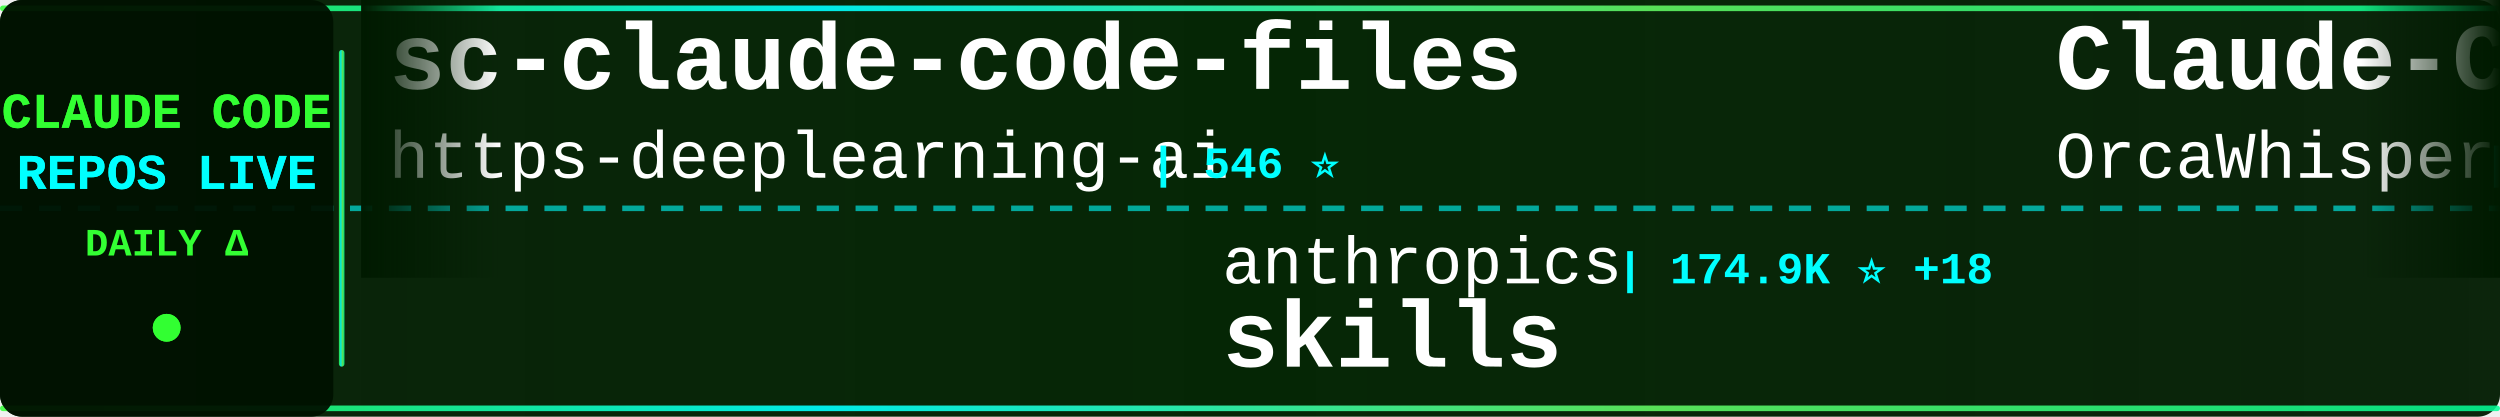
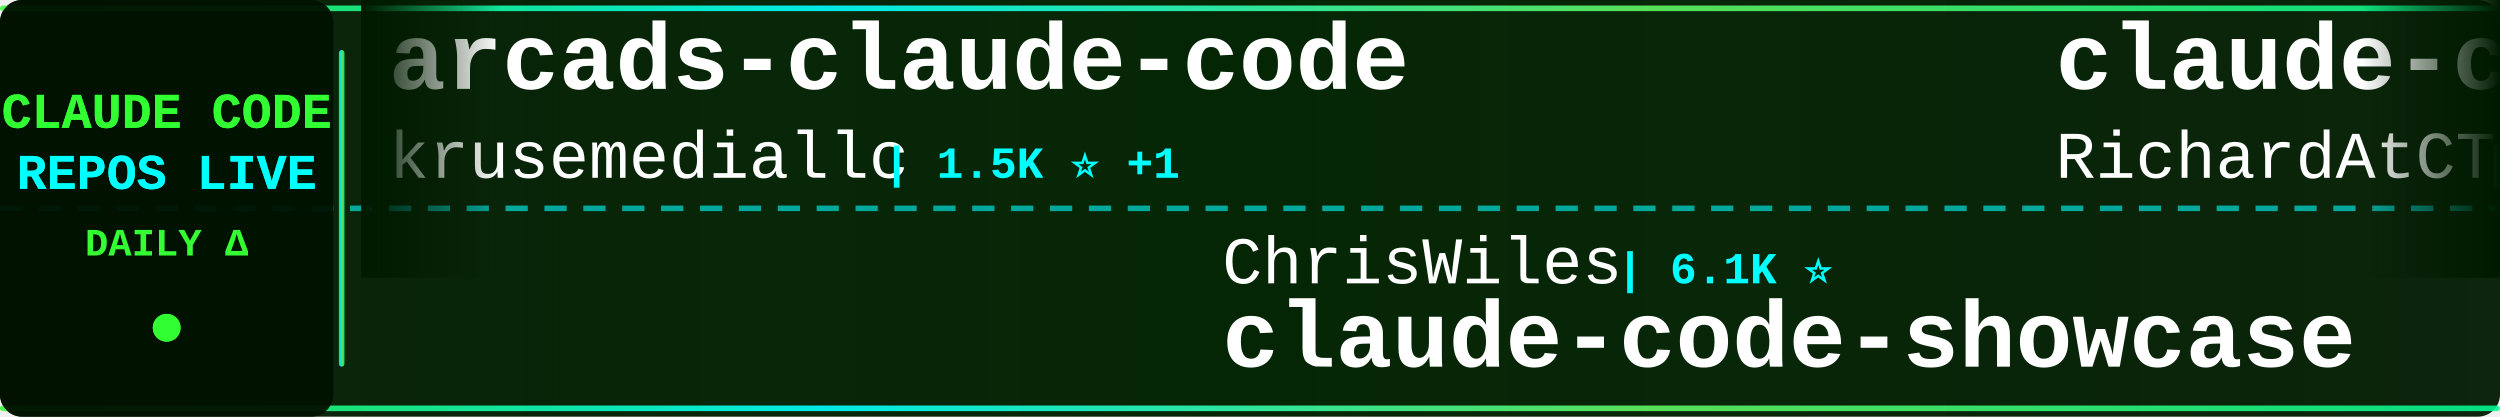
<svg xmlns="http://www.w3.org/2000/svg" width="900" height="150">
  <defs>
    <linearGradient id="tickerBg" x1="0%" y1="0%" x2="100%" y2="0%">
      <stop offset="0%" style="stop-color:#001a00;stop-opacity:0.95" />
      <stop offset="50%" style="stop-color:#002200;stop-opacity:0.98" />
      <stop offset="100%" style="stop-color:#001a00;stop-opacity:0.95" />
    </linearGradient>
    <linearGradient id="borderGrad" x1="0%" y1="0%" x2="100%" y2="0%">
      <stop offset="0%" style="stop-color:#33ff33;stop-opacity:0.85">
        <animate attributeName="stop-opacity" values="0.85;1;0.85" dur="2s" repeatCount="indefinite" />
      </stop>
      <stop offset="33%" style="stop-color:#00ffff;stop-opacity:0.9">
        <animate attributeName="stop-opacity" values="0.9;1;0.9" dur="2.2s" repeatCount="indefinite" />
      </stop>
      <stop offset="66%" style="stop-color:#66ff66;stop-opacity:0.85">
        <animate attributeName="stop-opacity" values="0.85;1;0.85" dur="1.8s" repeatCount="indefinite" />
      </stop>
      <stop offset="100%" style="stop-color:#00ff99;stop-opacity:0.85">
        <animate attributeName="stop-opacity" values="0.85;1;0.85" dur="2s" repeatCount="indefinite" />
      </stop>
    </linearGradient>
    <filter id="textGlow">
      <feGaussianBlur stdDeviation="0.1" result="coloredBlur" />
      <feMerge>
        <feMergeNode in="coloredBlur" />
        <feMergeNode in="SourceGraphic" />
      </feMerge>
    </filter>
    <filter id="metricGlow">
      <feGaussianBlur stdDeviation="0.2" result="coloredBlur" />
      <feMerge>
        <feMergeNode in="coloredBlur" />
        <feMergeNode in="SourceGraphic" />
      </feMerge>
    </filter>
    <linearGradient id="leftFade" x1="0%" y1="0%" x2="100%" y2="0%">
      <stop offset="0%" style="stop-color:#001a00;stop-opacity:1" />
      <stop offset="100%" style="stop-color:#001a00;stop-opacity:0" />
    </linearGradient>
    <linearGradient id="rightFade" x1="0%" y1="0%" x2="100%" y2="0%">
      <stop offset="0%" style="stop-color:#001a00;stop-opacity:0" />
      <stop offset="100%" style="stop-color:#001a00;stop-opacity:1" />
    </linearGradient>
  </defs>
  <rect width="900" height="150" fill="url(#tickerBg)" rx="8" />
  <rect x="0" y="2" width="900" height="2" fill="url(#borderGrad)" rx="1" />
  <rect x="0" y="146" width="900" height="2" fill="url(#borderGrad)" rx="1" />
  <line x1="0" y1="75" x2="900" y2="75" stroke="#00ffff" stroke-width="2" stroke-dasharray="8 6" opacity="0.6" />
  <rect x="0" y="0" width="120" height="150" fill="#001100" opacity="0.95" rx="8" />
  <text x="60" y="46" font-family="'Courier New', monospace" font-size="18" font-weight="bold" fill="#33ff33" text-anchor="middle" filter="url(#textGlow)">
    CLAUDE CODE
  </text>
  <text x="60" y="68" font-family="'Courier New', monospace" font-size="18" font-weight="bold" fill="#00ffff" text-anchor="middle" filter="url(#textGlow)">
    REPOS LIVE
  </text>
  <text x="60" y="92" font-family="'Courier New', monospace" font-size="14" font-weight="bold" fill="#33ff33" text-anchor="middle">
    DAILY Δ
  </text>
  <circle cx="60" cy="118" r="5" fill="#33ff33" filter="url(#metricGlow)">
    <animate attributeName="r" values="4;6;4" dur="1.5s" repeatCount="indefinite" />
    <animate attributeName="opacity" values="0.6;1;0.6" dur="1.5s" repeatCount="indefinite" />
  </circle>
  <rect x="122" y="18" width="2" height="114" fill="url(#borderGrad)" rx="1" />
  <clipPath id="tickerClip">
    <rect x="130" y="0" width="770" height="150" />
  </clipPath>
  <g clip-path="url(#tickerClip)">
    <g id="tickerItems">
      <animateTransform attributeName="transform" attributeType="XML" type="translate" from="0 0" to="-3000 0" dur="54s" repeatCount="indefinite" />
      <g transform="translate(0, 0)">
-         <text x="140" y="32" font-family="'Courier New', monospace" font-size="34" font-weight="bold" fill="#ffffff">sc-claude-code-files</text>
-         <text x="140" y="64" font-family="'Courier New', monospace" font-size="24" font-weight="normal" fill="#ffffff" opacity="1.0">https-deeplearning-ai</text>
-         <text x="414" y="64" font-family="'Courier New', monospace" font-size="16" font-weight="bold" fill="#00ffff"> | 546 ⭐</text>
+         <text x="140" y="32" font-family="'Courier New', monospace" font-size="34" font-weight="bold" fill="#ffffff">arcads-claude-code</text>
+         <text x="140" y="64" font-family="'Courier New', monospace" font-size="24" font-weight="normal" fill="#ffffff" opacity="1.0">krusemediallc</text>
+         <text x="318" y="64" font-family="'Courier New', monospace" font-size="16" font-weight="bold" fill="#00ffff"> | 1.5K ⭐ +1</text>
      </g>
      <g transform="translate(300, 0)">
-         <text x="140" y="102" font-family="'Courier New', monospace" font-size="24" font-weight="normal" fill="#ffffff" opacity="1.0">anthropics</text>
-         <text x="282" y="102" font-family="'Courier New', monospace" font-size="16" font-weight="bold" fill="#00ffff"> | 174.9K ⭐ +18</text>
-         <text x="140" y="132" font-family="'Courier New', monospace" font-size="34" font-weight="bold" fill="#ffffff">skills</text>
+         <text x="140" y="102" font-family="'Courier New', monospace" font-size="24" font-weight="normal" fill="#ffffff" opacity="1.0">ChrisWiles</text>
+         <text x="282" y="102" font-family="'Courier New', monospace" font-size="16" font-weight="bold" fill="#00ffff"> | 6.1K ⭐</text>
+         <text x="140" y="132" font-family="'Courier New', monospace" font-size="34" font-weight="bold" fill="#ffffff">claude-code-showcase</text>
      </g>
      <g transform="translate(600, 0)">
-         <text x="140" y="32" font-family="'Courier New', monospace" font-size="34" font-weight="bold" fill="#ffffff">Claude-Code</text>
-         <text x="140" y="64" font-family="'Courier New', monospace" font-size="24" font-weight="normal" fill="#ffffff" opacity="1.0">OrcaWhisper</text>
-         <text x="294" y="64" font-family="'Courier New', monospace" font-size="16" font-weight="bold" fill="#00ffff"> | 94 ⭐</text>
+         <text x="140" y="32" font-family="'Courier New', monospace" font-size="34" font-weight="bold" fill="#ffffff">claude-code-telegram</text>
+         <text x="140" y="64" font-family="'Courier New', monospace" font-size="24" font-weight="normal" fill="#ffffff" opacity="1.0">RichardAtCT</text>
+         <text x="294" y="64" font-family="'Courier New', monospace" font-size="16" font-weight="bold" fill="#00ffff"> | 2.8K ⭐</text>
      </g>
      <g transform="translate(900, 0)">
        <text x="140" y="102" font-family="'Courier New', monospace" font-size="24" font-weight="normal" fill="#ffffff" opacity="1.0">affaan-m</text>
-         <text x="258" y="102" font-family="'Courier New', monospace" font-size="16" font-weight="bold" fill="#00ffff"> | 251.3K ⭐ +195</text>
+         <text x="258" y="102" font-family="'Courier New', monospace" font-size="16" font-weight="bold" fill="#00ffff"> | 251.6K ⭐ +241</text>
        <text x="140" y="132" font-family="'Courier New', monospace" font-size="34" font-weight="bold" fill="#ffffff">ECC</text>
      </g>
      <g transform="translate(1200, 0)">
-         <text x="140" y="32" font-family="'Courier New', monospace" font-size="34" font-weight="bold" fill="#ffffff">claude-code-from-scratch</text>
-         <text x="140" y="64" font-family="'Courier New', monospace" font-size="24" font-weight="normal" fill="#ffffff" opacity="1.0">Windy3f3f3f3f</text>
-         <text x="318" y="64" font-family="'Courier New', monospace" font-size="16" font-weight="bold" fill="#00ffff"> | 2.6K ⭐</text>
+         <text x="140" y="32" font-family="'Courier New', monospace" font-size="34" font-weight="bold" fill="#ffffff">awesome-claude-code</text>
+         <text x="140" y="64" font-family="'Courier New', monospace" font-size="24" font-weight="normal" fill="#ffffff" opacity="1.0">jqueryscript</text>
+         <text x="306" y="64" font-family="'Courier New', monospace" font-size="16" font-weight="bold" fill="#00ffff"> | 509 ⭐</text>
      </g>
      <g transform="translate(1500, 0)">
-         <text x="140" y="102" font-family="'Courier New', monospace" font-size="24" font-weight="normal" fill="#ffffff" opacity="1.0">wanshuiyin</text>
-         <text x="282" y="102" font-family="'Courier New', monospace" font-size="16" font-weight="bold" fill="#00ffff"> | 15.8K ⭐ +2</text>
-         <text x="140" y="132" font-family="'Courier New', monospace" font-size="34" font-weight="bold" fill="#ffffff">Auto-claude-code-researc...</text>
+         <text x="140" y="102" font-family="'Courier New', monospace" font-size="24" font-weight="normal" fill="#ffffff" opacity="1.0">Donchitos</text>
+         <text x="270" y="102" font-family="'Courier New', monospace" font-size="16" font-weight="bold" fill="#00ffff"> | 24.9K ⭐ +2</text>
+         <text x="140" y="132" font-family="'Courier New', monospace" font-size="34" font-weight="bold" fill="#ffffff">Claude-Code-Game-Studios</text>
      </g>
      <g transform="translate(1800, 0)">
-         <text x="140" y="32" font-family="'Courier New', monospace" font-size="34" font-weight="bold" fill="#ffffff">claude-code-ultimate-gui...</text>
-         <text x="140" y="64" font-family="'Courier New', monospace" font-size="24" font-weight="normal" fill="#ffffff" opacity="1.0">FlorianBruniaux</text>
-         <text x="342" y="64" font-family="'Courier New', monospace" font-size="16" font-weight="bold" fill="#00ffff"> | 5.9K ⭐ +1</text>
+         <text x="140" y="32" font-family="'Courier New', monospace" font-size="34" font-weight="bold" fill="#ffffff">awesome-claude-code-suba...</text>
+         <text x="140" y="64" font-family="'Courier New', monospace" font-size="24" font-weight="normal" fill="#ffffff" opacity="1.0">VoltAgent</text>
+         <text x="270" y="64" font-family="'Courier New', monospace" font-size="16" font-weight="bold" fill="#00ffff"> | 24.9K ⭐</text>
      </g>
      <g transform="translate(2100, 0)">
-         <text x="140" y="102" font-family="'Courier New', monospace" font-size="24" font-weight="normal" fill="#ffffff" opacity="1.0">fazxes</text>
-         <text x="234" y="102" font-family="'Courier New', monospace" font-size="16" font-weight="bold" fill="#00ffff"> | 236 ⭐</text>
-         <text x="140" y="132" font-family="'Courier New', monospace" font-size="34" font-weight="bold" fill="#ffffff">Claude-code</text>
+         <text x="140" y="102" font-family="'Courier New', monospace" font-size="24" font-weight="normal" fill="#ffffff" opacity="1.0">darcyegb</text>
+         <text x="258" y="102" font-family="'Courier New', monospace" font-size="16" font-weight="bold" fill="#00ffff"> | 760 ⭐</text>
+         <text x="140" y="132" font-family="'Courier New', monospace" font-size="34" font-weight="bold" fill="#ffffff">ClaudeCodeAgents</text>
      </g>
      <g transform="translate(2400, 0)">
-         <text x="140" y="32" font-family="'Courier New', monospace" font-size="34" font-weight="bold" fill="#ffffff">ralph-claude-code</text>
-         <text x="140" y="64" font-family="'Courier New', monospace" font-size="24" font-weight="normal" fill="#ffffff" opacity="1.0">frankbria</text>
-         <text x="270" y="64" font-family="'Courier New', monospace" font-size="16" font-weight="bold" fill="#00ffff"> | 9.6K ⭐ -1</text>
+         <text x="140" y="32" font-family="'Courier New', monospace" font-size="34" font-weight="bold" fill="#ffffff">claude-code-base-action</text>
+         <text x="140" y="64" font-family="'Courier New', monospace" font-size="24" font-weight="normal" fill="#ffffff" opacity="1.0">anthropics</text>
+         <text x="282" y="64" font-family="'Courier New', monospace" font-size="16" font-weight="bold" fill="#00ffff"> | 970 ⭐</text>
      </g>
      <g transform="translate(2700, 0)">
-         <text x="140" y="102" font-family="'Courier New', monospace" font-size="24" font-weight="normal" fill="#ffffff" opacity="1.0">ChinaSiro</text>
-         <text x="270" y="102" font-family="'Courier New', monospace" font-size="16" font-weight="bold" fill="#00ffff"> | 9.7K ⭐</text>
-         <text x="140" y="132" font-family="'Courier New', monospace" font-size="34" font-weight="bold" fill="#ffffff">claude-code-sourcemap</text>
+         <text x="140" y="102" font-family="'Courier New', monospace" font-size="24" font-weight="normal" fill="#ffffff" opacity="1.0">huangserva</text>
+         <text x="282" y="102" font-family="'Courier New', monospace" font-size="16" font-weight="bold" fill="#00ffff"> | 627 ⭐</text>
+         <text x="140" y="132" font-family="'Courier New', monospace" font-size="34" font-weight="bold" fill="#ffffff">claude-code-cli</text>
      </g>
      <g transform="translate(3000, 0)">
-         <text x="140" y="32" font-family="'Courier New', monospace" font-size="34" font-weight="bold" fill="#ffffff">sc-claude-code-files</text>
-         <text x="140" y="64" font-family="'Courier New', monospace" font-size="24" font-weight="normal" fill="#ffffff" opacity="1.0">https-deeplearning-ai</text>
-         <text x="414" y="64" font-family="'Courier New', monospace" font-size="16" font-weight="bold" fill="#00ffff"> | 546 ⭐</text>
+         <text x="140" y="32" font-family="'Courier New', monospace" font-size="34" font-weight="bold" fill="#ffffff">arcads-claude-code</text>
+         <text x="140" y="64" font-family="'Courier New', monospace" font-size="24" font-weight="normal" fill="#ffffff" opacity="1.0">krusemediallc</text>
+         <text x="318" y="64" font-family="'Courier New', monospace" font-size="16" font-weight="bold" fill="#00ffff"> | 1.5K ⭐ +1</text>
      </g>
      <g transform="translate(3300, 0)">
-         <text x="140" y="102" font-family="'Courier New', monospace" font-size="24" font-weight="normal" fill="#ffffff" opacity="1.0">anthropics</text>
-         <text x="282" y="102" font-family="'Courier New', monospace" font-size="16" font-weight="bold" fill="#00ffff"> | 174.9K ⭐ +18</text>
-         <text x="140" y="132" font-family="'Courier New', monospace" font-size="34" font-weight="bold" fill="#ffffff">skills</text>
+         <text x="140" y="102" font-family="'Courier New', monospace" font-size="24" font-weight="normal" fill="#ffffff" opacity="1.0">ChrisWiles</text>
+         <text x="282" y="102" font-family="'Courier New', monospace" font-size="16" font-weight="bold" fill="#00ffff"> | 6.1K ⭐</text>
+         <text x="140" y="132" font-family="'Courier New', monospace" font-size="34" font-weight="bold" fill="#ffffff">claude-code-showcase</text>
      </g>
      <g transform="translate(3600, 0)">
-         <text x="140" y="32" font-family="'Courier New', monospace" font-size="34" font-weight="bold" fill="#ffffff">Claude-Code</text>
-         <text x="140" y="64" font-family="'Courier New', monospace" font-size="24" font-weight="normal" fill="#ffffff" opacity="1.0">OrcaWhisper</text>
-         <text x="294" y="64" font-family="'Courier New', monospace" font-size="16" font-weight="bold" fill="#00ffff"> | 94 ⭐</text>
+         <text x="140" y="32" font-family="'Courier New', monospace" font-size="34" font-weight="bold" fill="#ffffff">claude-code-telegram</text>
+         <text x="140" y="64" font-family="'Courier New', monospace" font-size="24" font-weight="normal" fill="#ffffff" opacity="1.0">RichardAtCT</text>
+         <text x="294" y="64" font-family="'Courier New', monospace" font-size="16" font-weight="bold" fill="#00ffff"> | 2.8K ⭐</text>
      </g>
      <g transform="translate(3900, 0)">
        <text x="140" y="102" font-family="'Courier New', monospace" font-size="24" font-weight="normal" fill="#ffffff" opacity="1.0">affaan-m</text>
-         <text x="258" y="102" font-family="'Courier New', monospace" font-size="16" font-weight="bold" fill="#00ffff"> | 251.3K ⭐ +195</text>
+         <text x="258" y="102" font-family="'Courier New', monospace" font-size="16" font-weight="bold" fill="#00ffff"> | 251.6K ⭐ +241</text>
        <text x="140" y="132" font-family="'Courier New', monospace" font-size="34" font-weight="bold" fill="#ffffff">ECC</text>
      </g>
    </g>
  </g>
  <rect x="130" y="0" width="50" height="100" fill="url(#leftFade)" />
  <rect x="850" y="0" width="50" height="100" fill="url(#rightFade)" />
</svg>
